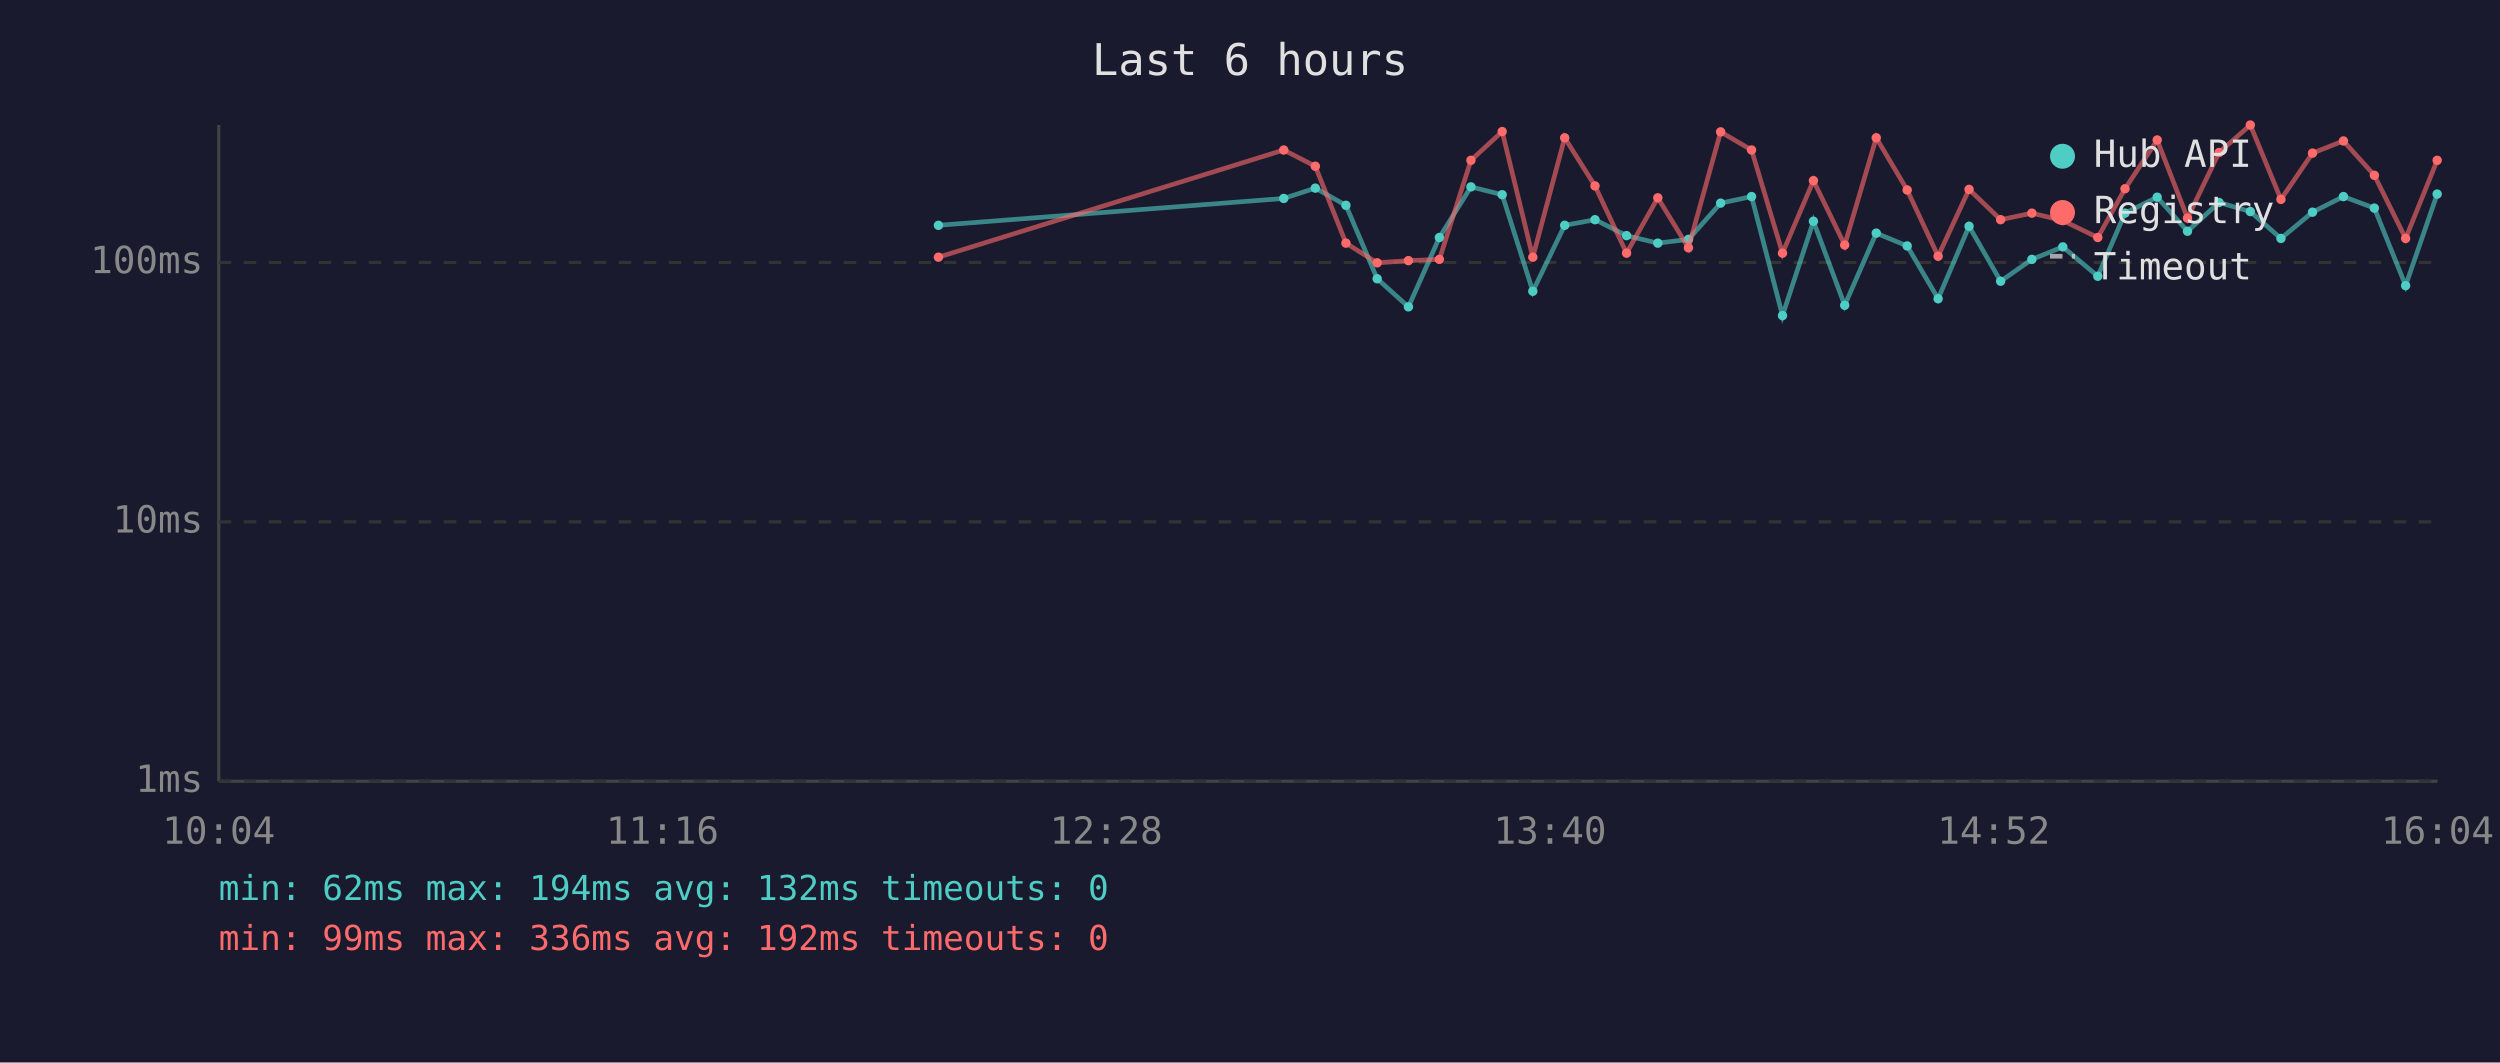
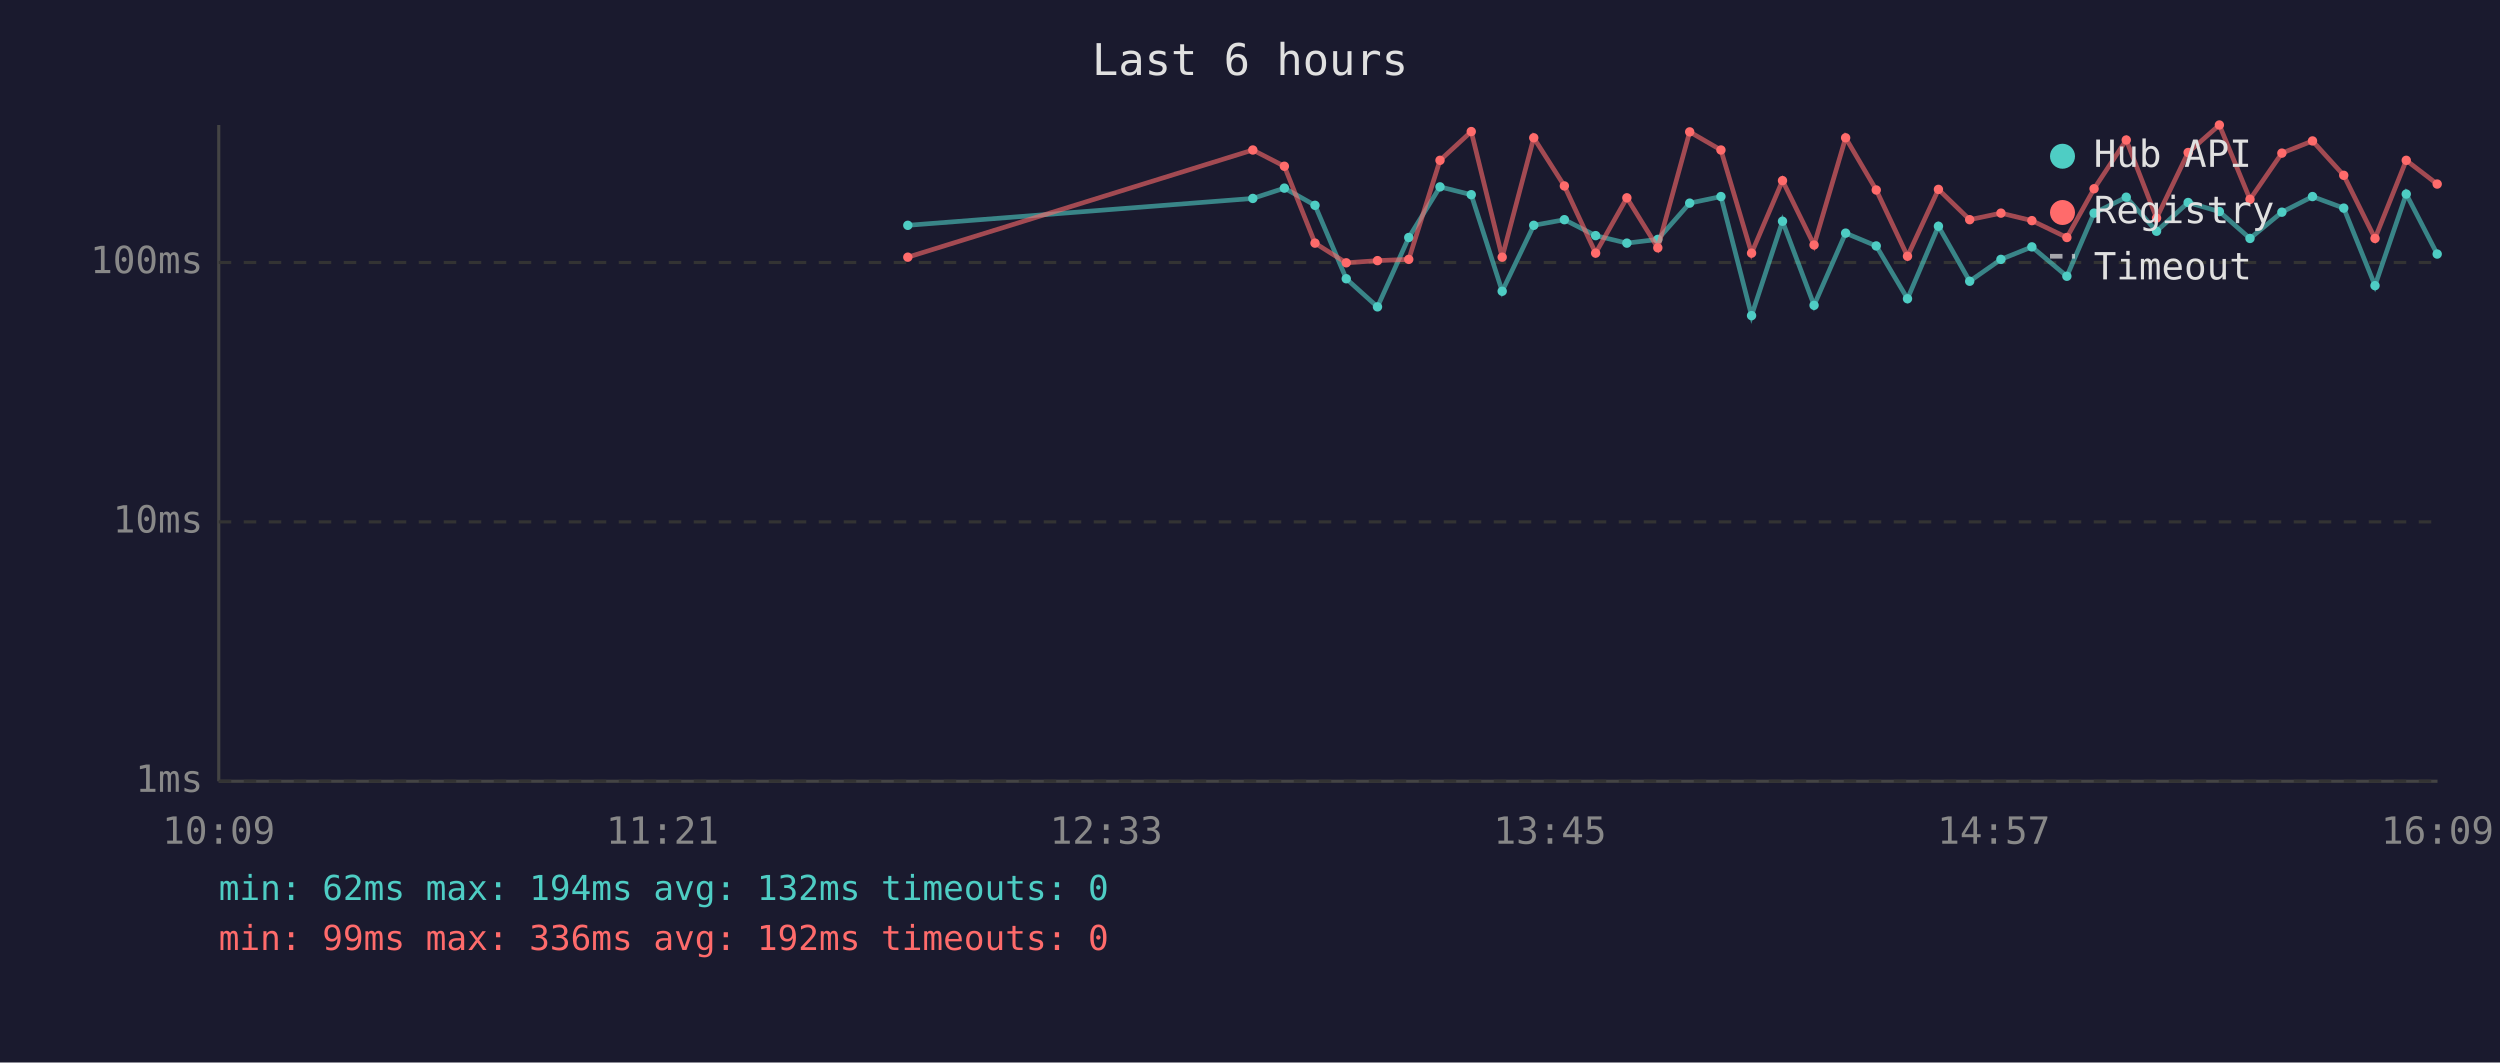
<svg xmlns="http://www.w3.org/2000/svg" viewBox="0 0 800 340" font-family="monospace" font-size="12">
  <rect width="800" height="340" fill="#1a1a2e" />
  <text x="400" y="24" fill="#e0e0e0" font-size="14" text-anchor="middle">Last 6 hours</text>
  <line x1="70" y1="40" x2="70" y2="250" stroke="#444" stroke-width="1" />
  <line x1="70" y1="250" x2="780" y2="250" stroke="#444" stroke-width="1" />
  <line x1="70" y1="250" x2="780" y2="250" stroke="#333" stroke-width="1" stroke-dasharray="4" />
  <text x="65" y="250" fill="#888" text-anchor="end" dominant-baseline="middle">1ms</text>
  <line x1="70" y1="167" x2="780" y2="167" stroke="#333" stroke-width="1" stroke-dasharray="4" />
  <text x="65" y="167" fill="#888" text-anchor="end" dominant-baseline="middle">10ms</text>
  <line x1="70" y1="84" x2="780" y2="84" stroke="#333" stroke-width="1" stroke-dasharray="4" />
  <text x="65" y="84" fill="#888" text-anchor="end" dominant-baseline="middle">100ms</text>
-   <text x="70" y="270" fill="#888" text-anchor="middle">10:04</text>
-   <text x="212" y="270" fill="#888" text-anchor="middle">11:16</text>
-   <text x="354" y="270" fill="#888" text-anchor="middle">12:28</text>
-   <text x="496" y="270" fill="#888" text-anchor="middle">13:40</text>
-   <text x="638" y="270" fill="#888" text-anchor="middle">14:52</text>
-   <text x="780" y="270" fill="#888" text-anchor="middle">16:04</text>
-   <polyline points="300.3,72.1 410.8,63.5 420.9,60.2 430.7,65.7 440.7,89.2 450.7,98.2 460.6,76.0 470.7,59.8 480.7,62.3 490.5,93.2 500.7,72.1 510.4,70.3 520.5,75.4 530.5,77.8 540.3,76.6 550.6,65.0 560.5,62.9 570.4,101.0 580.3,70.8 590.3,97.7 600.4,74.6 610.3,78.7 620.2,95.6 630.1,72.4 640.2,90.0 650.2,83.0 660.1,79.0 671.3,88.4 680.0,68.2 690.3,63.1 700.0,74.0 710.1,64.8 720.1,67.7 729.9,76.3 740.0,67.9 749.9,62.9 759.8,66.6 769.8,91.4 779.9,62.1" fill="none" stroke="#4ecdc4" stroke-width="1.5" opacity="0.6" />
-   <circle cx="300.3" cy="72.1" r="1.5" fill="#4ecdc4" />
-   <circle cx="410.8" cy="63.5" r="1.5" fill="#4ecdc4" />
-   <circle cx="420.9" cy="60.2" r="1.5" fill="#4ecdc4" />
-   <circle cx="430.7" cy="65.7" r="1.5" fill="#4ecdc4" />
-   <circle cx="440.7" cy="89.2" r="1.5" fill="#4ecdc4" />
-   <circle cx="450.7" cy="98.2" r="1.5" fill="#4ecdc4" />
-   <circle cx="460.6" cy="76.0" r="1.5" fill="#4ecdc4" />
-   <circle cx="470.7" cy="59.8" r="1.5" fill="#4ecdc4" />
-   <circle cx="480.7" cy="62.3" r="1.5" fill="#4ecdc4" />
-   <circle cx="490.5" cy="93.2" r="1.5" fill="#4ecdc4" />
-   <circle cx="500.7" cy="72.1" r="1.5" fill="#4ecdc4" />
-   <circle cx="510.4" cy="70.3" r="1.5" fill="#4ecdc4" />
-   <circle cx="520.5" cy="75.4" r="1.5" fill="#4ecdc4" />
-   <circle cx="530.5" cy="77.8" r="1.5" fill="#4ecdc4" />
-   <circle cx="540.3" cy="76.6" r="1.5" fill="#4ecdc4" />
-   <circle cx="550.6" cy="65.0" r="1.5" fill="#4ecdc4" />
-   <circle cx="560.5" cy="62.9" r="1.5" fill="#4ecdc4" />
-   <circle cx="570.4" cy="101.0" r="1.5" fill="#4ecdc4" />
-   <circle cx="580.3" cy="70.8" r="1.5" fill="#4ecdc4" />
-   <circle cx="590.3" cy="97.7" r="1.5" fill="#4ecdc4" />
-   <circle cx="600.4" cy="74.6" r="1.5" fill="#4ecdc4" />
-   <circle cx="610.3" cy="78.7" r="1.5" fill="#4ecdc4" />
-   <circle cx="620.2" cy="95.6" r="1.5" fill="#4ecdc4" />
-   <circle cx="630.1" cy="72.4" r="1.5" fill="#4ecdc4" />
-   <circle cx="640.2" cy="90.0" r="1.5" fill="#4ecdc4" />
-   <circle cx="650.2" cy="83.0" r="1.5" fill="#4ecdc4" />
-   <circle cx="660.1" cy="79.0" r="1.5" fill="#4ecdc4" />
-   <circle cx="671.3" cy="88.4" r="1.5" fill="#4ecdc4" />
-   <circle cx="680.0" cy="68.2" r="1.5" fill="#4ecdc4" />
-   <circle cx="690.3" cy="63.1" r="1.5" fill="#4ecdc4" />
-   <circle cx="700.0" cy="74.0" r="1.5" fill="#4ecdc4" />
-   <circle cx="710.1" cy="64.8" r="1.5" fill="#4ecdc4" />
-   <circle cx="720.1" cy="67.7" r="1.5" fill="#4ecdc4" />
-   <circle cx="729.9" cy="76.3" r="1.5" fill="#4ecdc4" />
-   <circle cx="740.0" cy="67.9" r="1.5" fill="#4ecdc4" />
-   <circle cx="749.9" cy="62.9" r="1.5" fill="#4ecdc4" />
-   <circle cx="759.8" cy="66.6" r="1.5" fill="#4ecdc4" />
-   <circle cx="769.8" cy="91.4" r="1.5" fill="#4ecdc4" />
-   <circle cx="779.9" cy="62.1" r="1.5" fill="#4ecdc4" />
-   <polyline points="300.3,82.3 410.8,48.0 420.9,53.2 430.7,77.8 440.7,84.1 450.7,83.4 460.6,83.0 470.7,51.3 480.7,42.1 490.5,82.3 500.7,44.1 510.4,59.5 520.5,81.0 530.5,63.3 540.3,79.3 550.6,42.2 560.5,48.0 570.4,81.0 580.3,57.8 590.3,78.4 600.4,44.1 610.3,60.8 620.2,82.0 630.1,60.6 640.2,70.3 650.2,68.2 660.1,70.6 671.3,76.0 680.0,60.4 690.3,44.8 700.0,69.8 710.1,48.8 720.1,40.0 729.9,63.8 740.0,49.0 749.9,45.1 759.8,56.1 769.8,76.3 779.9,51.3" fill="none" stroke="#ff6b6b" stroke-width="1.5" opacity="0.6" />
-   <circle cx="300.3" cy="82.3" r="1.5" fill="#ff6b6b" />
-   <circle cx="410.8" cy="48.0" r="1.5" fill="#ff6b6b" />
-   <circle cx="420.9" cy="53.2" r="1.5" fill="#ff6b6b" />
-   <circle cx="430.7" cy="77.8" r="1.5" fill="#ff6b6b" />
-   <circle cx="440.7" cy="84.1" r="1.5" fill="#ff6b6b" />
-   <circle cx="450.7" cy="83.4" r="1.5" fill="#ff6b6b" />
-   <circle cx="460.6" cy="83.0" r="1.5" fill="#ff6b6b" />
-   <circle cx="470.7" cy="51.3" r="1.5" fill="#ff6b6b" />
-   <circle cx="480.7" cy="42.1" r="1.5" fill="#ff6b6b" />
-   <circle cx="490.5" cy="82.3" r="1.5" fill="#ff6b6b" />
-   <circle cx="500.7" cy="44.1" r="1.5" fill="#ff6b6b" />
-   <circle cx="510.4" cy="59.5" r="1.5" fill="#ff6b6b" />
-   <circle cx="520.5" cy="81.0" r="1.5" fill="#ff6b6b" />
-   <circle cx="530.5" cy="63.3" r="1.5" fill="#ff6b6b" />
-   <circle cx="540.3" cy="79.3" r="1.5" fill="#ff6b6b" />
-   <circle cx="550.6" cy="42.2" r="1.5" fill="#ff6b6b" />
-   <circle cx="560.5" cy="48.0" r="1.5" fill="#ff6b6b" />
-   <circle cx="570.4" cy="81.0" r="1.5" fill="#ff6b6b" />
-   <circle cx="580.3" cy="57.8" r="1.5" fill="#ff6b6b" />
-   <circle cx="590.3" cy="78.4" r="1.5" fill="#ff6b6b" />
-   <circle cx="600.4" cy="44.1" r="1.5" fill="#ff6b6b" />
-   <circle cx="610.3" cy="60.8" r="1.5" fill="#ff6b6b" />
-   <circle cx="620.2" cy="82.0" r="1.5" fill="#ff6b6b" />
-   <circle cx="630.1" cy="60.6" r="1.5" fill="#ff6b6b" />
-   <circle cx="640.2" cy="70.3" r="1.5" fill="#ff6b6b" />
-   <circle cx="650.2" cy="68.2" r="1.5" fill="#ff6b6b" />
-   <circle cx="660.1" cy="70.6" r="1.5" fill="#ff6b6b" />
-   <circle cx="671.3" cy="76.0" r="1.5" fill="#ff6b6b" />
-   <circle cx="680.0" cy="60.4" r="1.5" fill="#ff6b6b" />
-   <circle cx="690.3" cy="44.8" r="1.5" fill="#ff6b6b" />
-   <circle cx="700.0" cy="69.8" r="1.5" fill="#ff6b6b" />
-   <circle cx="710.1" cy="48.8" r="1.5" fill="#ff6b6b" />
-   <circle cx="720.1" cy="40.0" r="1.5" fill="#ff6b6b" />
-   <circle cx="729.9" cy="63.8" r="1.5" fill="#ff6b6b" />
-   <circle cx="740.0" cy="49.0" r="1.5" fill="#ff6b6b" />
-   <circle cx="749.9" cy="45.1" r="1.5" fill="#ff6b6b" />
-   <circle cx="759.8" cy="56.1" r="1.5" fill="#ff6b6b" />
-   <circle cx="769.8" cy="76.3" r="1.5" fill="#ff6b6b" />
-   <circle cx="779.9" cy="51.3" r="1.5" fill="#ff6b6b" />
+   <text x="70" y="270" fill="#888" text-anchor="middle">10:09</text>
+   <text x="212" y="270" fill="#888" text-anchor="middle">11:21</text>
+   <text x="354" y="270" fill="#888" text-anchor="middle">12:33</text>
+   <text x="496" y="270" fill="#888" text-anchor="middle">13:45</text>
+   <text x="638" y="270" fill="#888" text-anchor="middle">14:57</text>
+   <text x="780" y="270" fill="#888" text-anchor="middle">16:09</text>
+   <polyline points="290.5,72.1 400.9,63.5 411.0,60.2 420.8,65.7 430.8,89.2 440.8,98.2 450.8,76.0 460.8,59.8 470.8,62.3 480.7,93.2 490.8,72.1 500.6,70.3 510.6,75.4 520.6,77.8 530.5,76.6 540.7,65.0 550.7,62.9 560.5,101.0 570.4,70.8 580.5,97.7 590.6,74.6 600.4,78.7 610.4,95.6 620.3,72.4 630.3,90.0 640.3,83.0 650.2,79.0 661.4,88.4 670.1,68.2 680.4,63.1 690.1,74.0 700.2,64.8 710.2,67.7 720.0,76.3 730.2,67.9 740.0,62.9 750.0,66.6 760.0,91.4 770.0,62.1 779.9,81.3" fill="none" stroke="#4ecdc4" stroke-width="1.5" opacity="0.6" />
+   <circle cx="290.5" cy="72.1" r="1.5" fill="#4ecdc4" />
+   <circle cx="400.9" cy="63.5" r="1.5" fill="#4ecdc4" />
+   <circle cx="411.0" cy="60.2" r="1.5" fill="#4ecdc4" />
+   <circle cx="420.8" cy="65.7" r="1.5" fill="#4ecdc4" />
+   <circle cx="430.8" cy="89.2" r="1.5" fill="#4ecdc4" />
+   <circle cx="440.8" cy="98.2" r="1.5" fill="#4ecdc4" />
+   <circle cx="450.8" cy="76.0" r="1.5" fill="#4ecdc4" />
+   <circle cx="460.8" cy="59.8" r="1.5" fill="#4ecdc4" />
+   <circle cx="470.8" cy="62.3" r="1.5" fill="#4ecdc4" />
+   <circle cx="480.7" cy="93.2" r="1.5" fill="#4ecdc4" />
+   <circle cx="490.8" cy="72.1" r="1.5" fill="#4ecdc4" />
+   <circle cx="500.6" cy="70.3" r="1.5" fill="#4ecdc4" />
+   <circle cx="510.6" cy="75.4" r="1.5" fill="#4ecdc4" />
+   <circle cx="520.6" cy="77.8" r="1.5" fill="#4ecdc4" />
+   <circle cx="530.5" cy="76.6" r="1.5" fill="#4ecdc4" />
+   <circle cx="540.7" cy="65.0" r="1.5" fill="#4ecdc4" />
+   <circle cx="550.7" cy="62.9" r="1.5" fill="#4ecdc4" />
+   <circle cx="560.5" cy="101.0" r="1.5" fill="#4ecdc4" />
+   <circle cx="570.4" cy="70.8" r="1.5" fill="#4ecdc4" />
+   <circle cx="580.5" cy="97.7" r="1.5" fill="#4ecdc4" />
+   <circle cx="590.6" cy="74.6" r="1.5" fill="#4ecdc4" />
+   <circle cx="600.4" cy="78.7" r="1.5" fill="#4ecdc4" />
+   <circle cx="610.4" cy="95.6" r="1.5" fill="#4ecdc4" />
+   <circle cx="620.3" cy="72.4" r="1.5" fill="#4ecdc4" />
+   <circle cx="630.3" cy="90.0" r="1.5" fill="#4ecdc4" />
+   <circle cx="640.3" cy="83.0" r="1.5" fill="#4ecdc4" />
+   <circle cx="650.2" cy="79.0" r="1.5" fill="#4ecdc4" />
+   <circle cx="661.4" cy="88.4" r="1.5" fill="#4ecdc4" />
+   <circle cx="670.1" cy="68.2" r="1.5" fill="#4ecdc4" />
+   <circle cx="680.4" cy="63.1" r="1.5" fill="#4ecdc4" />
+   <circle cx="690.1" cy="74.0" r="1.5" fill="#4ecdc4" />
+   <circle cx="700.2" cy="64.8" r="1.5" fill="#4ecdc4" />
+   <circle cx="710.2" cy="67.7" r="1.5" fill="#4ecdc4" />
+   <circle cx="720.0" cy="76.3" r="1.5" fill="#4ecdc4" />
+   <circle cx="730.2" cy="67.9" r="1.5" fill="#4ecdc4" />
+   <circle cx="740.0" cy="62.9" r="1.5" fill="#4ecdc4" />
+   <circle cx="750.0" cy="66.6" r="1.5" fill="#4ecdc4" />
+   <circle cx="760.0" cy="91.4" r="1.5" fill="#4ecdc4" />
+   <circle cx="770.0" cy="62.1" r="1.5" fill="#4ecdc4" />
+   <circle cx="779.9" cy="81.3" r="1.5" fill="#4ecdc4" />
+   <polyline points="290.5,82.3 400.9,48.0 411.0,53.2 420.8,77.8 430.8,84.1 440.8,83.4 450.8,83.0 460.8,51.3 470.8,42.1 480.7,82.3 490.8,44.1 500.6,59.5 510.6,81.0 520.6,63.3 530.5,79.3 540.7,42.2 550.7,48.0 560.5,81.0 570.4,57.8 580.5,78.4 590.6,44.1 600.4,60.8 610.4,82.0 620.3,60.6 630.3,70.3 640.3,68.2 650.2,70.6 661.4,76.0 670.1,60.4 680.4,44.8 690.1,69.8 700.2,48.8 710.2,40.0 720.0,63.8 730.2,49.0 740.0,45.1 750.0,56.1 760.0,76.3 770.0,51.3 779.9,58.9" fill="none" stroke="#ff6b6b" stroke-width="1.5" opacity="0.6" />
+   <circle cx="290.5" cy="82.3" r="1.5" fill="#ff6b6b" />
+   <circle cx="400.9" cy="48.0" r="1.5" fill="#ff6b6b" />
+   <circle cx="411.0" cy="53.2" r="1.5" fill="#ff6b6b" />
+   <circle cx="420.8" cy="77.8" r="1.5" fill="#ff6b6b" />
+   <circle cx="430.8" cy="84.1" r="1.5" fill="#ff6b6b" />
+   <circle cx="440.8" cy="83.4" r="1.5" fill="#ff6b6b" />
+   <circle cx="450.8" cy="83.0" r="1.5" fill="#ff6b6b" />
+   <circle cx="460.8" cy="51.3" r="1.5" fill="#ff6b6b" />
+   <circle cx="470.8" cy="42.1" r="1.5" fill="#ff6b6b" />
+   <circle cx="480.7" cy="82.3" r="1.5" fill="#ff6b6b" />
+   <circle cx="490.8" cy="44.1" r="1.5" fill="#ff6b6b" />
+   <circle cx="500.6" cy="59.5" r="1.5" fill="#ff6b6b" />
+   <circle cx="510.6" cy="81.0" r="1.5" fill="#ff6b6b" />
+   <circle cx="520.6" cy="63.3" r="1.5" fill="#ff6b6b" />
+   <circle cx="530.5" cy="79.3" r="1.5" fill="#ff6b6b" />
+   <circle cx="540.7" cy="42.2" r="1.5" fill="#ff6b6b" />
+   <circle cx="550.7" cy="48.0" r="1.5" fill="#ff6b6b" />
+   <circle cx="560.5" cy="81.0" r="1.5" fill="#ff6b6b" />
+   <circle cx="570.4" cy="57.8" r="1.5" fill="#ff6b6b" />
+   <circle cx="580.5" cy="78.4" r="1.5" fill="#ff6b6b" />
+   <circle cx="590.6" cy="44.1" r="1.5" fill="#ff6b6b" />
+   <circle cx="600.4" cy="60.8" r="1.5" fill="#ff6b6b" />
+   <circle cx="610.4" cy="82.0" r="1.5" fill="#ff6b6b" />
+   <circle cx="620.3" cy="60.6" r="1.5" fill="#ff6b6b" />
+   <circle cx="630.3" cy="70.3" r="1.5" fill="#ff6b6b" />
+   <circle cx="640.3" cy="68.2" r="1.5" fill="#ff6b6b" />
+   <circle cx="650.2" cy="70.6" r="1.5" fill="#ff6b6b" />
+   <circle cx="661.4" cy="76.0" r="1.5" fill="#ff6b6b" />
+   <circle cx="670.1" cy="60.4" r="1.5" fill="#ff6b6b" />
+   <circle cx="680.4" cy="44.8" r="1.5" fill="#ff6b6b" />
+   <circle cx="690.1" cy="69.8" r="1.5" fill="#ff6b6b" />
+   <circle cx="700.2" cy="48.8" r="1.5" fill="#ff6b6b" />
+   <circle cx="710.2" cy="40.0" r="1.5" fill="#ff6b6b" />
+   <circle cx="720.0" cy="63.8" r="1.5" fill="#ff6b6b" />
+   <circle cx="730.2" cy="49.0" r="1.5" fill="#ff6b6b" />
+   <circle cx="740.0" cy="45.1" r="1.5" fill="#ff6b6b" />
+   <circle cx="750.0" cy="56.1" r="1.5" fill="#ff6b6b" />
+   <circle cx="760.0" cy="76.3" r="1.5" fill="#ff6b6b" />
+   <circle cx="770.0" cy="51.3" r="1.5" fill="#ff6b6b" />
+   <circle cx="779.9" cy="58.9" r="1.5" fill="#ff6b6b" />
  <circle cx="660" cy="50" r="4" fill="#4ecdc4" />
  <text x="670" y="50" fill="#e0e0e0" dominant-baseline="middle">Hub API</text>
  <circle cx="660" cy="68" r="4" fill="#ff6b6b" />
  <text x="670" y="68" fill="#e0e0e0" dominant-baseline="middle">Registry</text>
  <line x1="656" y1="82" x2="664" y2="82" stroke="#e0e0e0" stroke-width="1.5" stroke-dasharray="4,3" opacity="0.7" />
  <text x="670" y="86" fill="#e0e0e0" dominant-baseline="middle">Timeout</text>
  <text x="70" y="288" fill="#4ecdc4" font-size="11">min: 62ms  max: 194ms  avg: 132ms  timeouts: 0</text>
  <text x="70" y="304" fill="#ff6b6b" font-size="11">min: 99ms  max: 336ms  avg: 192ms  timeouts: 0</text>
</svg>
